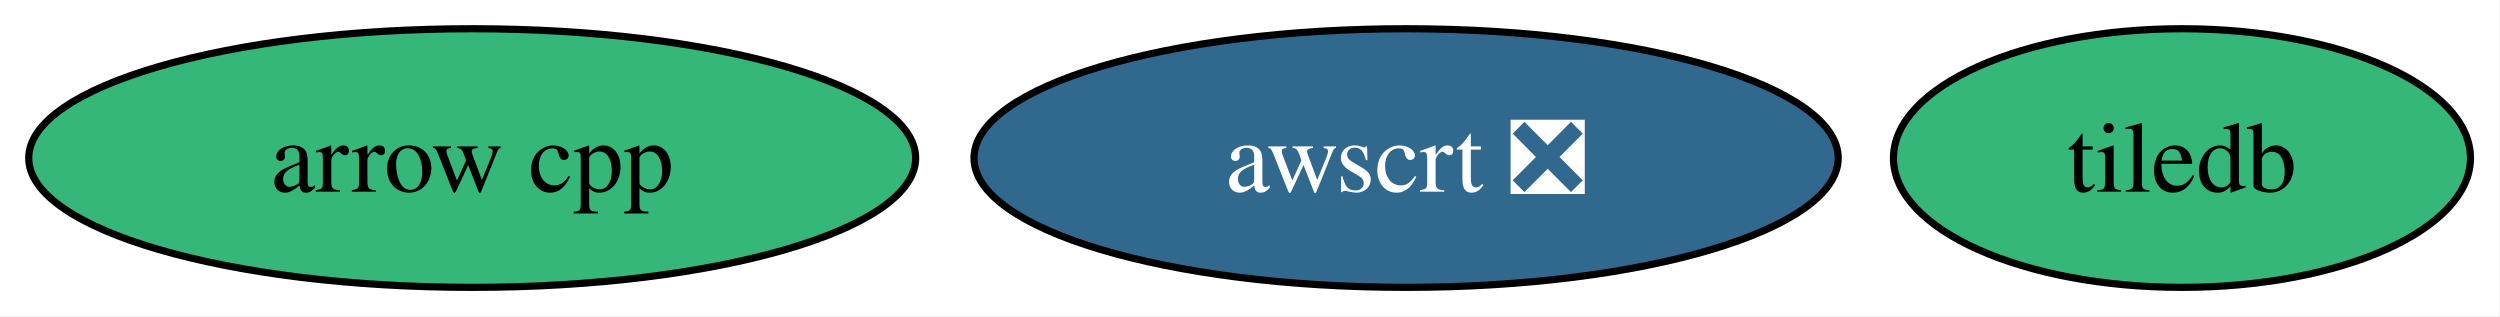
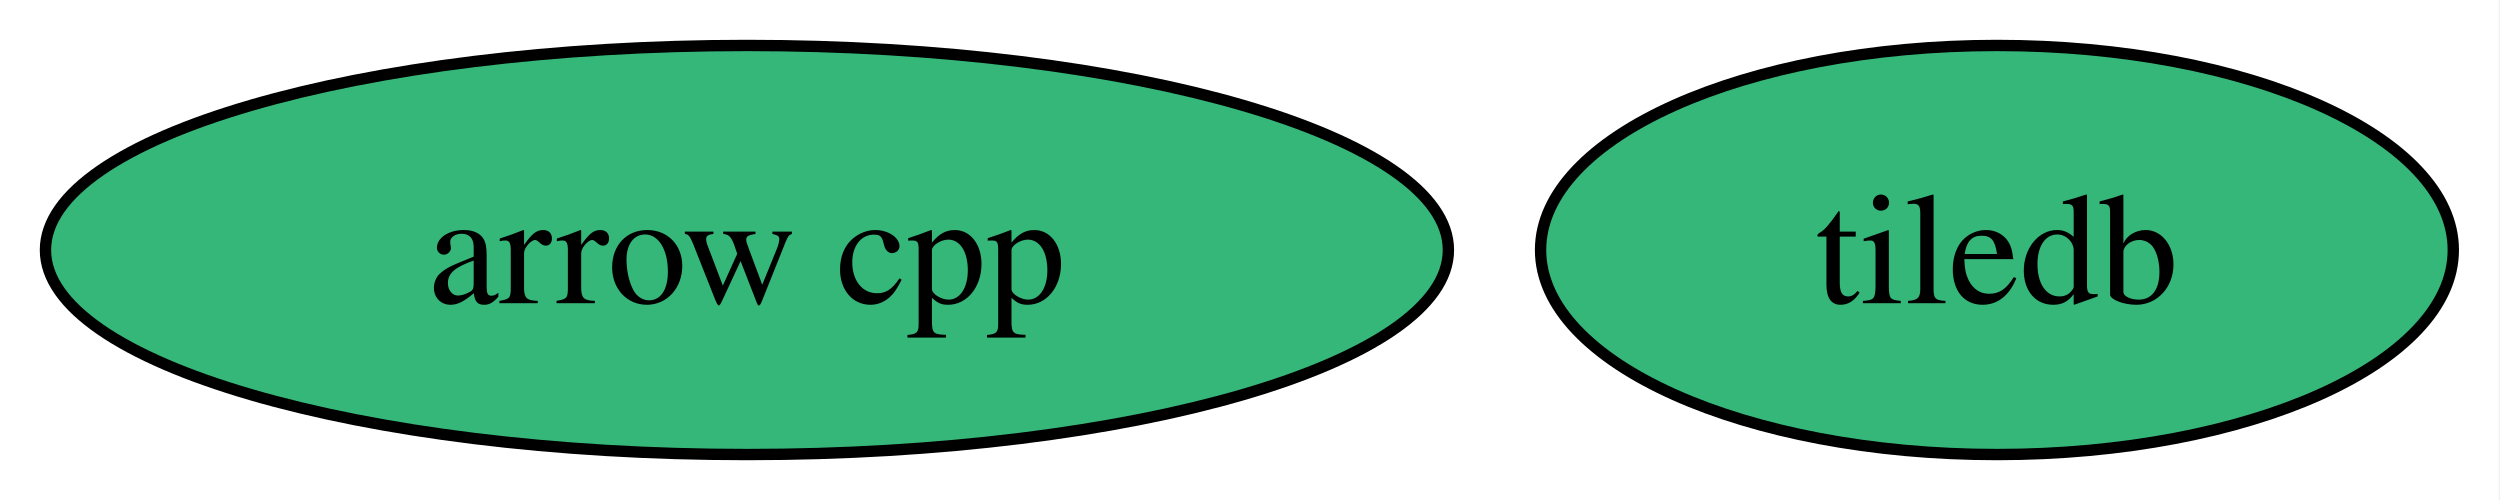
- <svg xmlns="http://www.w3.org/2000/svg" xmlns:xlink="http://www.w3.org/1999/xlink" width="348pt" height="44pt" viewBox="0.00 0.00 348.00 44.00">
+ <svg xmlns="http://www.w3.org/2000/svg" xmlns:xlink="http://www.w3.org/1999/xlink" width="220pt" height="44pt" viewBox="0.00 0.00 220.00 44.00">
  <g id="graph0" class="graph" transform="scale(1 1) rotate(0) translate(4 40)">
-     <polygon fill="white" stroke="none" points="-4,4 -4,-40 343.89,-40 343.89,4 -4,4" />
+     <polygon fill="white" stroke="none" points="-4,4 -4,-40 215.89,-40 215.89,4 -4,4" />
    <g id="node1" class="node">
      <g id="a_node1">
        <a xlink:href="https://github.com/conda-forge/arrow-cpp-feedstock" xlink:title="arrow cpp">
          <ellipse fill="#35b779" stroke="black" cx="61.73" cy="-18" rx="61.73" ry="18" />
          <text xml:space="preserve" text-anchor="middle" x="61.73" y="-13.32" font-family="Times,serif" font-size="14.00">arrow cpp</text>
        </a>
      </g>
    </g>
    <g id="node2" class="node">
      <g id="a_node2">
        <a xlink:href="https://github.com/conda-forge/tiledb-feedstock" xlink:title="tiledb">
-           <ellipse fill="#35b779" stroke="black" cx="299.73" cy="-18" rx="40.16" ry="18" />
-           <text xml:space="preserve" text-anchor="middle" x="299.73" y="-13.32" font-family="Times,serif" font-size="14.00">tiledb</text>
-         </a>
-       </g>
-     </g>
-     <g id="node3" class="node">
-       <g id="a_node3">
-         <a xlink:href="https://github.com/conda-forge/awscrt-feedstock/pull/687" xlink:title="awscrt ❎">
-           <ellipse fill="#31688e" stroke="black" cx="191.73" cy="-18" rx="60.15" ry="18" />
-           <text xml:space="preserve" text-anchor="middle" x="191.73" y="-13.32" font-family="Times,serif" font-size="14.00" fill="white">awscrt ❎</text>
+           <ellipse fill="#35b779" stroke="black" cx="171.73" cy="-18" rx="40.16" ry="18" />
+           <text xml:space="preserve" text-anchor="middle" x="171.73" y="-13.32" font-family="Times,serif" font-size="14.00">tiledb</text>
        </a>
      </g>
    </g>
  </g>
</svg>
